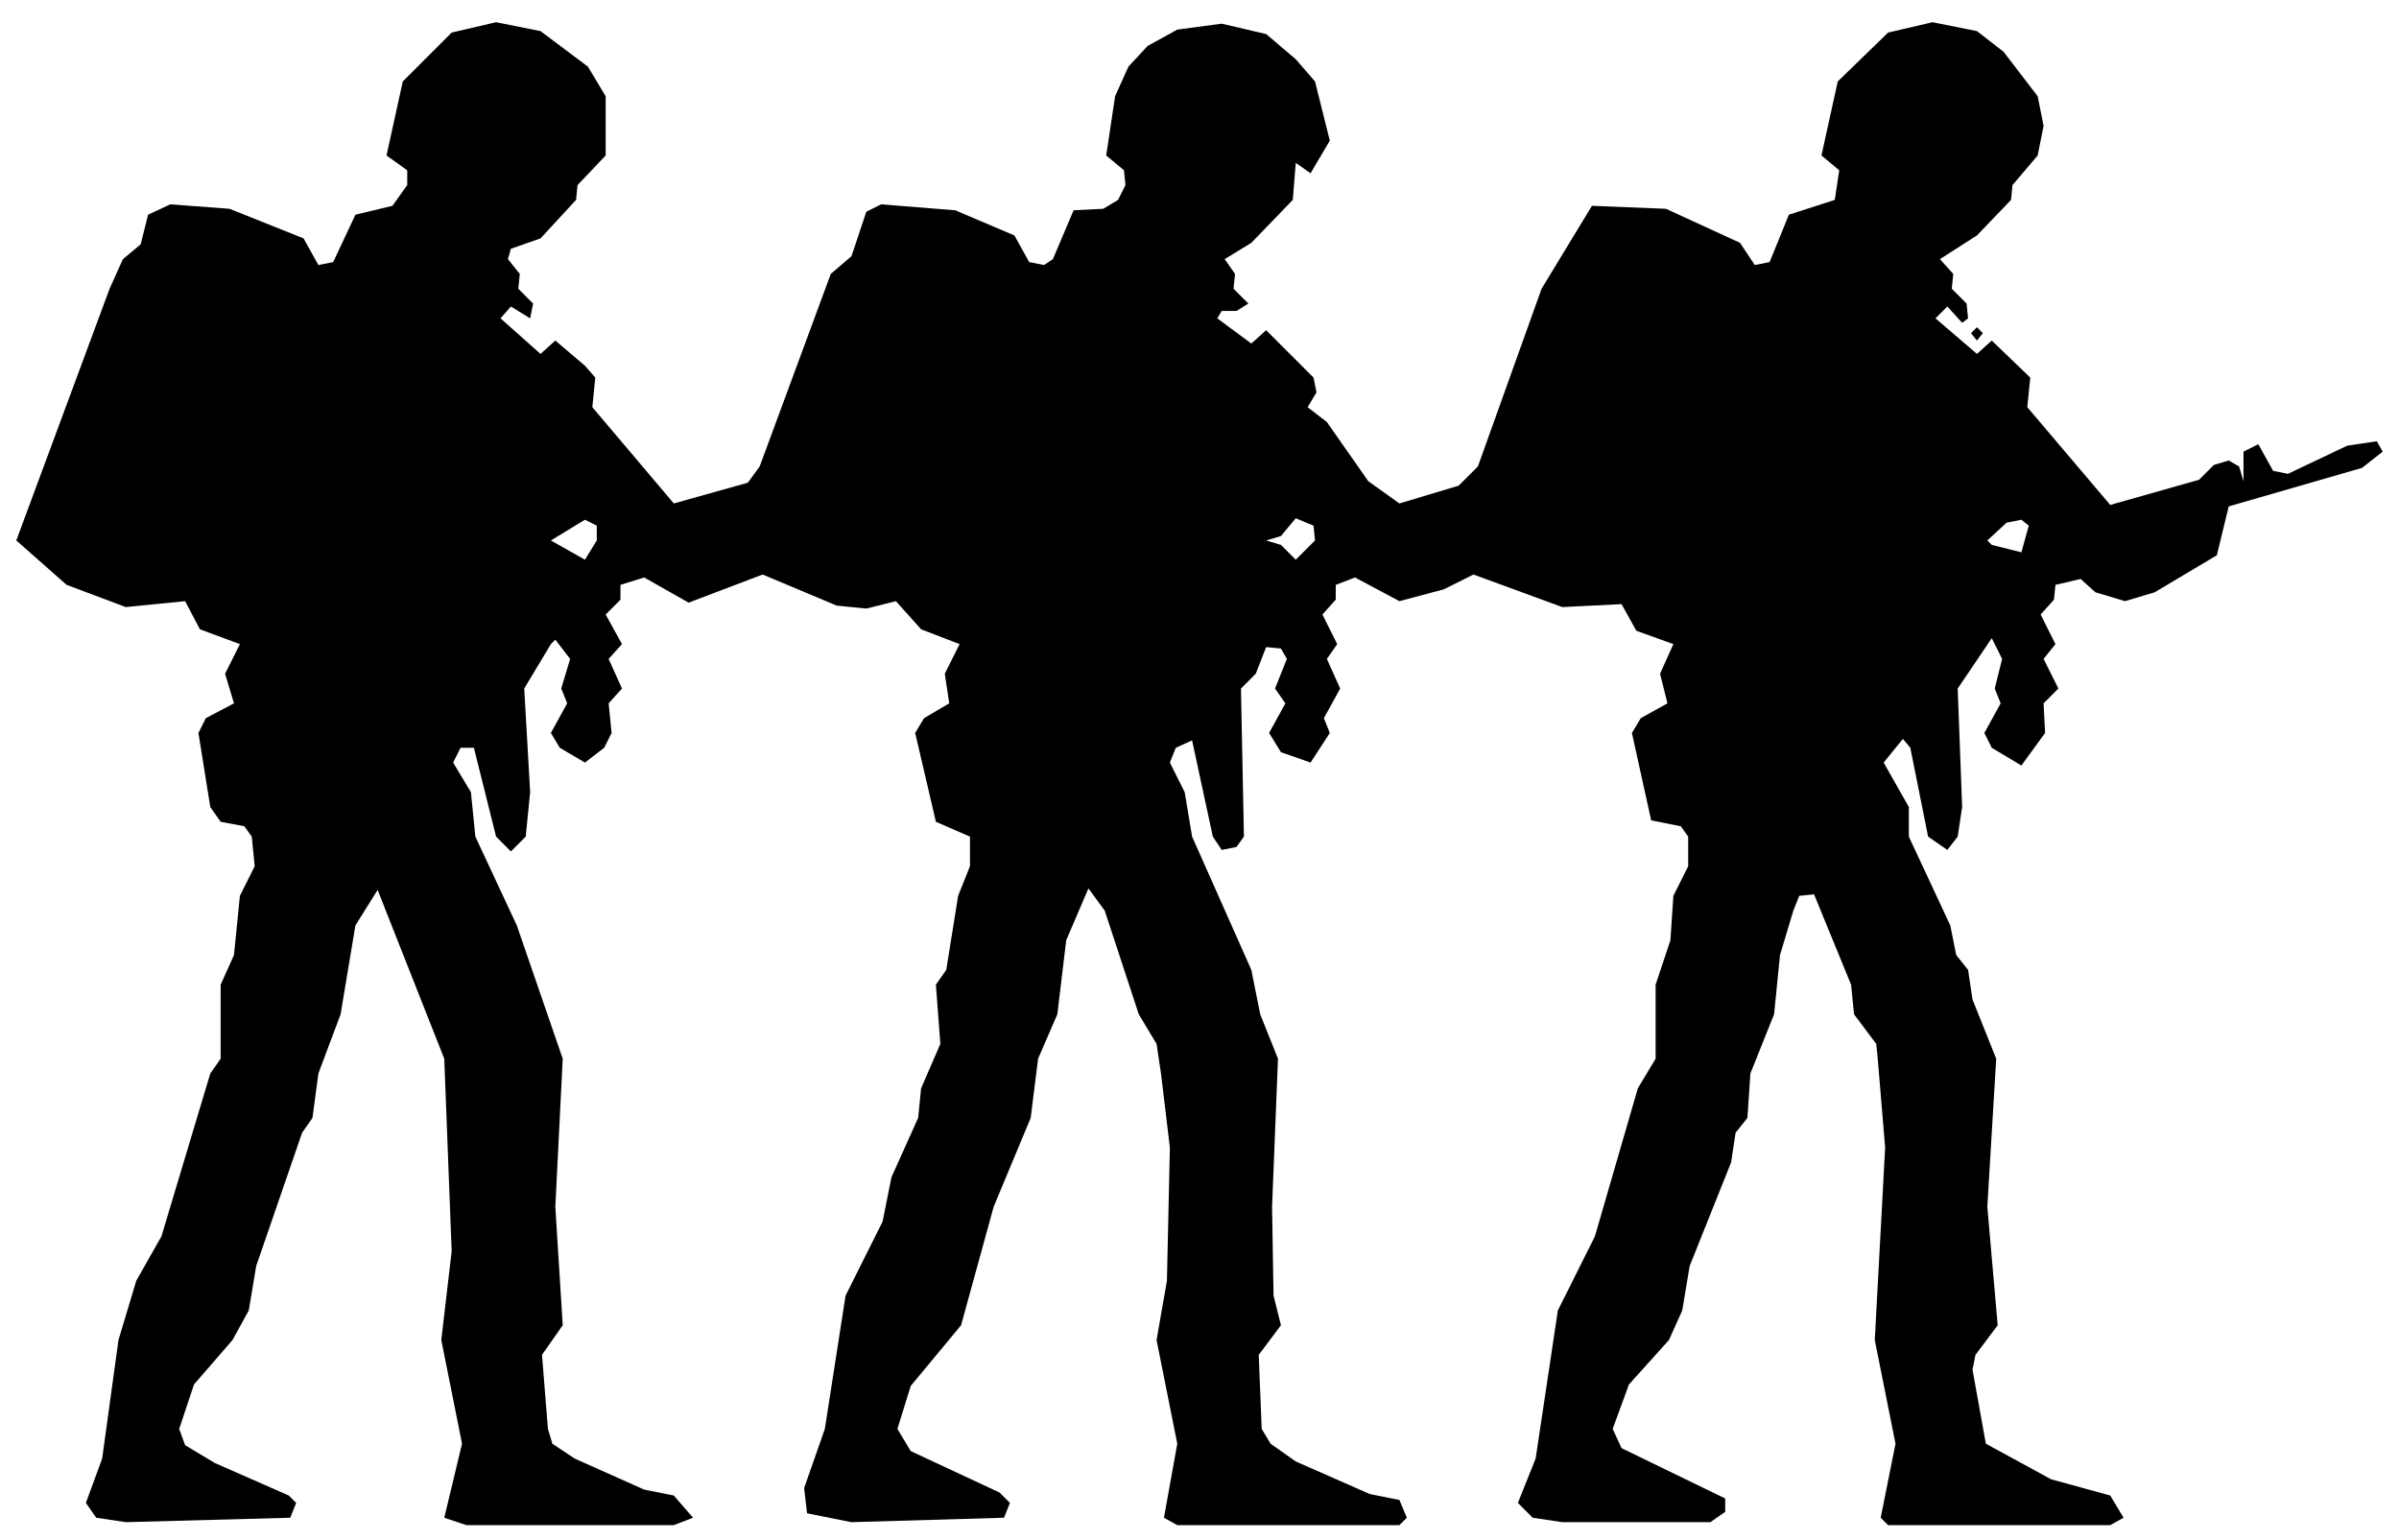
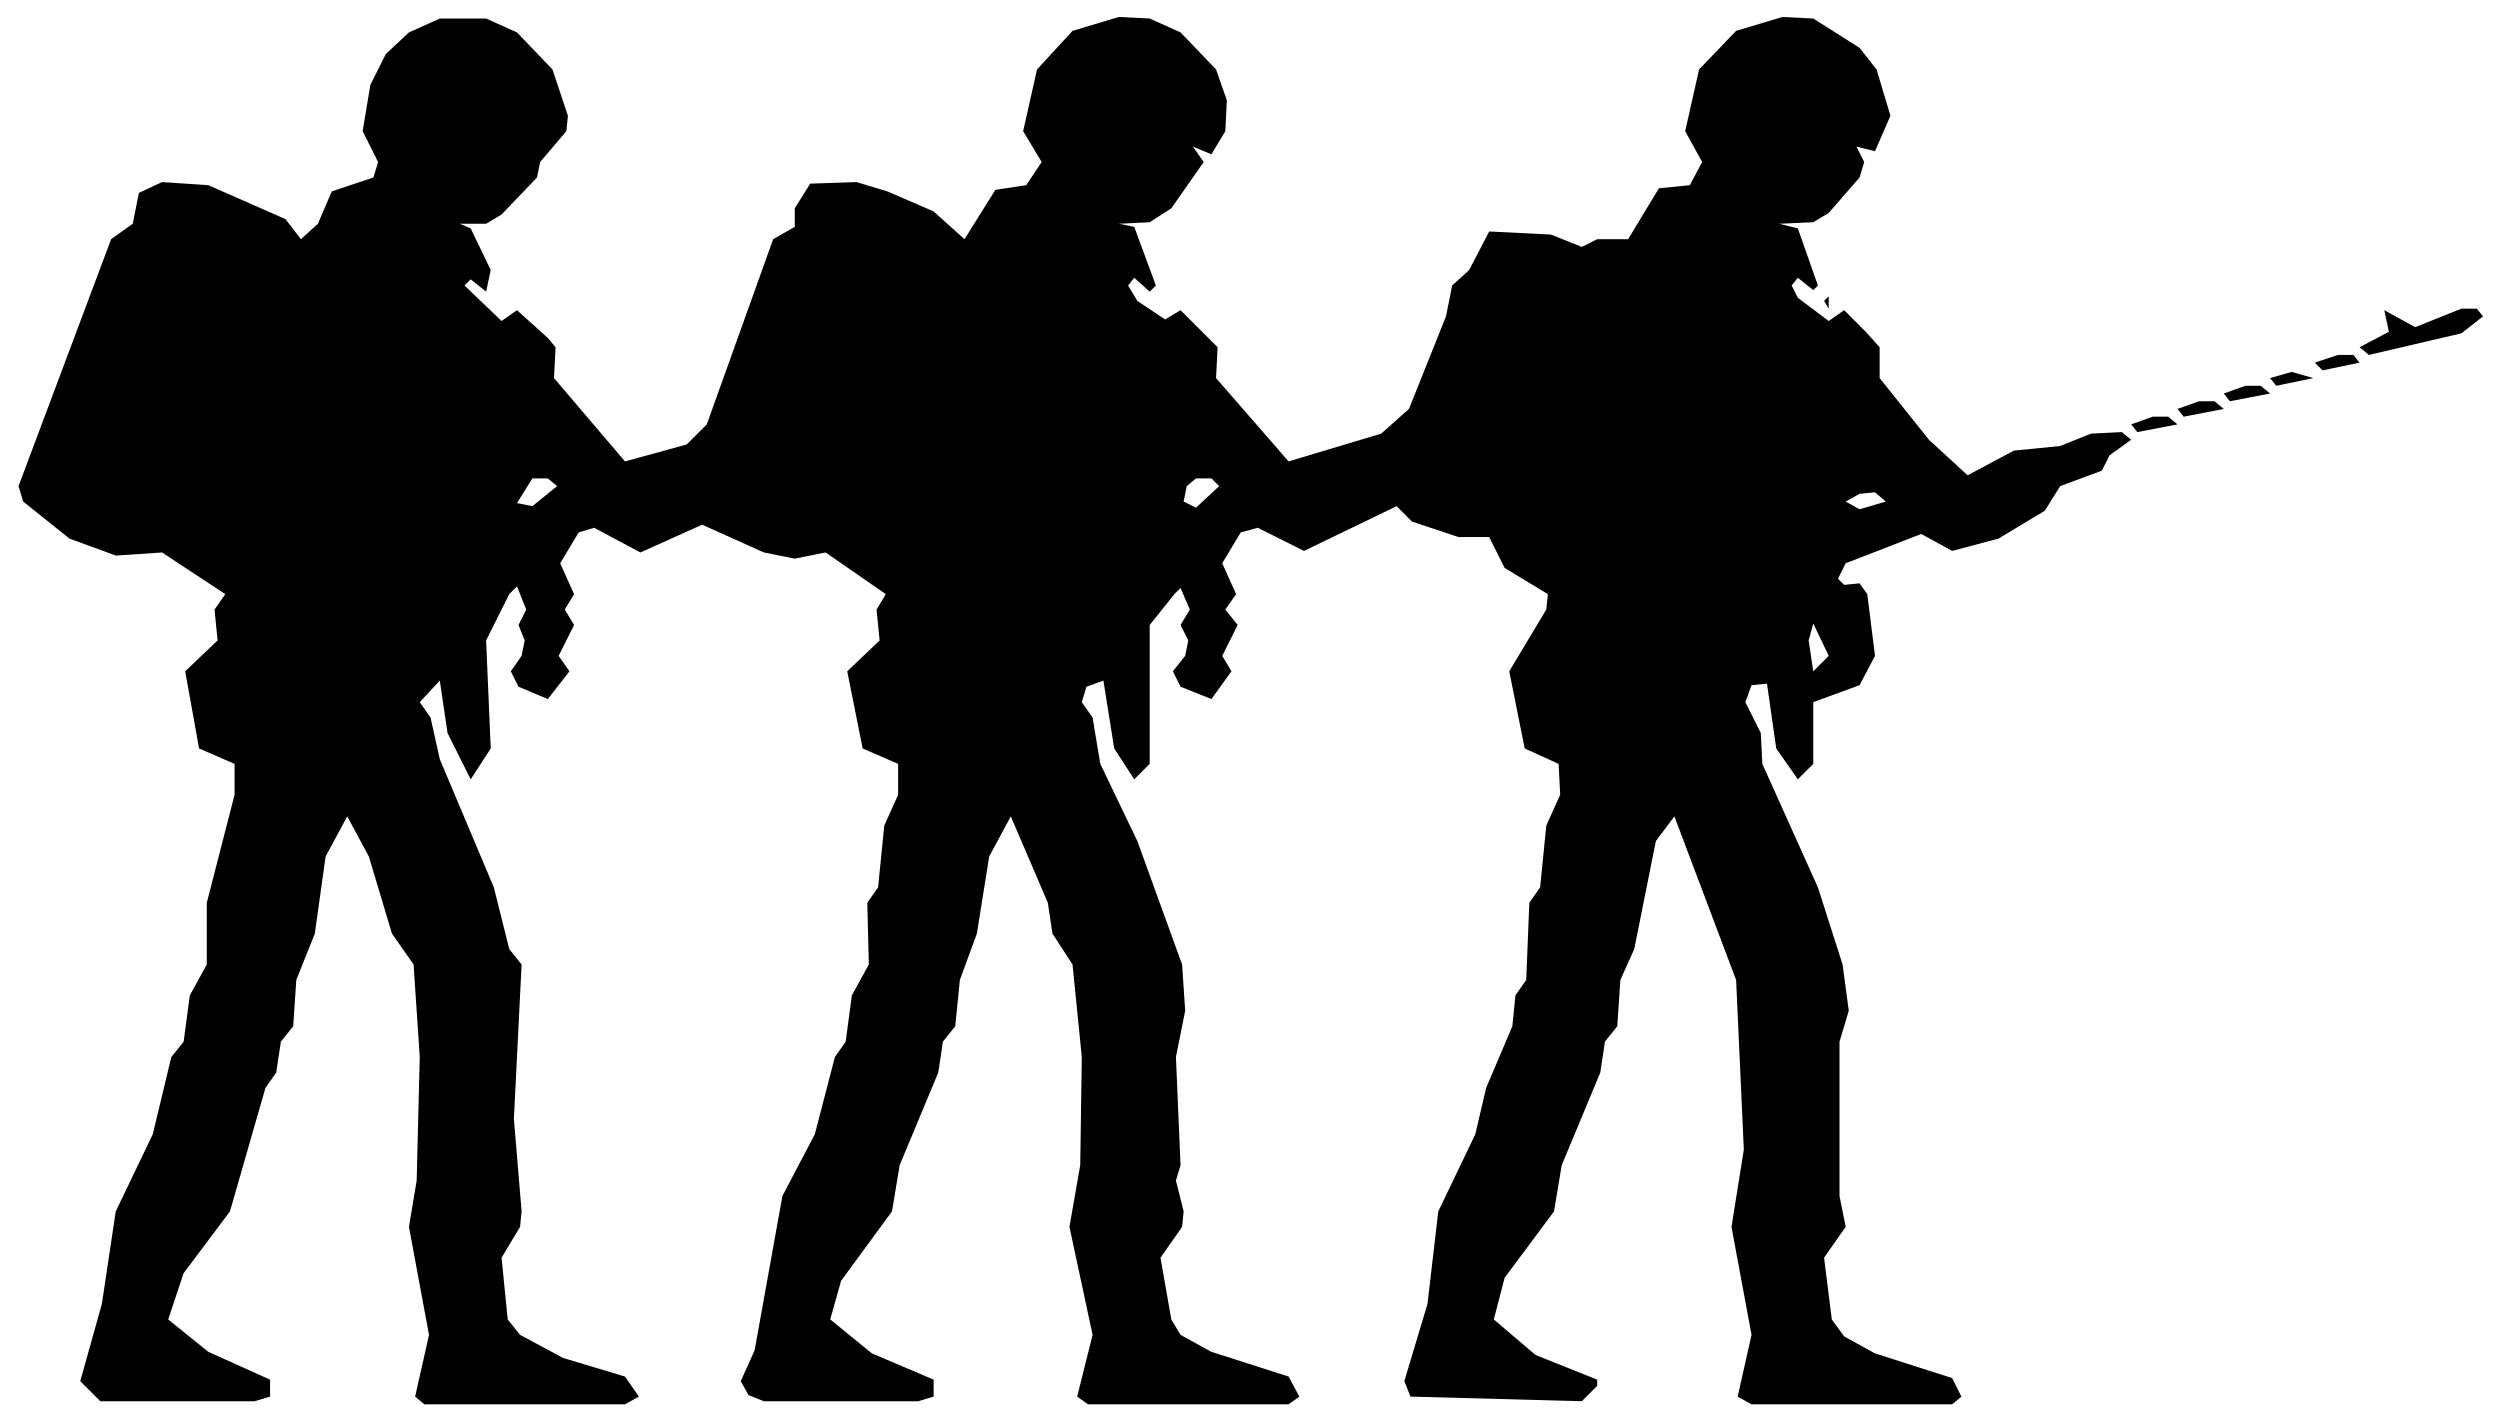
- <svg xmlns="http://www.w3.org/2000/svg" viewBox="0 0 162 104" width="162" height="104" fill="currentColor" fill-rule="evenodd">
-   <path d="M6.5 102.5L8.5 102.8L19.6 102.5L20 101.5L19.5 101L14.5 98.8L12.5 97.6L12.1 96.5L13.1 93.5L15.7 90.5L16.8 88.5L17.3 85.5L20.4 76.5L21.1 75.5L21.5 72.5L23 68.5L24 62.5L25.5 60.1L30 71.5L30.5 84.5L29.8 90.5L31.2 97.5L30 102.5L31.5 103L45.5 103L46.8 102.5L45.5 101L43.5 100.6L38.8 98.5L37.3 97.5L37 96.5L36.6 91.5L38 89.5L37.5 81.5L38 71.5L34.9 62.5L32.1 56.5L31.8 53.5L30.6 51.5L31.1 50.5L32 50.5L33.5 56.5L34.5 57.5L35.5 56.5L35.8 53.5L35.4 46.5L37.2 43.5L37.5 43.2L38.5 44.5L37.9 46.5L38.3 47.5L37.2 49.5L37.8 50.5L39.5 51.5L40.8 50.5L41.3 49.5L41.1 47.5L42 46.5L41.1 44.5L42 43.5L40.9 41.5L41.9 40.5L41.9 39.5L43.5 39L46.5 40.7L51.5 38.8L56.5 40.9L58.5 41.1L60.5 40.6L62.2 42.5L64.8 43.5L63.8 45.5L64.1 47.5L62.4 48.5L61.8 49.5L63.2 55.5L65.5 56.5L65.5 58.5L64.7 60.5L63.9 65.5L63.2 66.5L63.5 70.5L62.2 73.5L62 75.5L60.2 79.5L59.6 82.5L57.1 87.5L55.7 96.5L54.3 100.5L54.5 102.2L57.5 102.8L67.8 102.5L68.2 101.5L67.5 100.8L61.5 98L60.6 96.5L61.5 93.6L64.9 89.5L67.1 81.5L69.6 75.5L70.1 71.5L71.4 68.5L72 63.5L73.5 60L74.6 61.5L76.9 68.5L78.1 70.5L78.4 72.5L79 77.5L78.8 86.5L78.1 90.5L79.5 97.5L78.6 102.5L79.5 103L94.5 103L95 102.5L94.5 101.3L92.5 100.9L87.5 98.7L85.8 97.5L85.2 96.5L85 91.5L86.5 89.5L86 87.5L85.9 81.5L86.3 71.5L85.1 68.5L84.5 65.5L80.5 56.5L80 53.5L79 51.5L79.4 50.5L80.5 50L81.9 56.5L82.5 57.4L83.5 57.2L84 56.5L83.8 46.5L84.8 45.5L85.5 43.7L86.5 43.8L86.9 44.5L86.1 46.5L86.8 47.5L85.7 49.5L86.5 50.8L88.5 51.5L89.8 49.5L89.4 48.5L90.5 46.5L89.6 44.5L90.3 43.5L89.3 41.5L90.2 40.5L90.2 39.5L91.5 39L94.5 40.6L97.5 39.8L99.5 38.8L105.5 41L109.5 40.8L110.5 42.6L113 43.5L112.1 45.5L112.6 47.5L110.8 48.5L110.2 49.5L111.5 55.4L113.5 55.8L114 56.5L114 58.5L113 60.5L112.8 63.5L111.8 66.5L111.8 71.5L110.6 73.5L107.7 83.5L105.2 88.5L103.7 98.5L102.5 101.5L103.5 102.5L105.5 102.8L115.5 102.8L116.5 102.1L116.5 101.2L109.5 97.8L108.9 96.5L110 93.5L112.7 90.5L113.6 88.5L114.1 85.5L116.9 78.5L117.2 76.5L118 75.5L118.2 72.5L119.8 68.5L120.2 64.5L121.1 61.5L121.5 60.5L122.5 60.4L125 66.5L125.2 68.5L126.7 70.5L126.8 71.5L127.3 77.5L126.6 90.5L128 97.5L127 102.5L127.5 103L142.5 103L143.4 102.5L142.5 101L138.5 99.9L134.1 97.5L133.2 92.5L133.4 91.5L134.9 89.5L134.2 81.5L134.8 71.5L133.2 67.5L132.9 65.5L132.1 64.5L131.7 62.5L128.9 56.5L128.9 54.5L127.2 51.5L128.5 49.9L129 50.5L130.2 56.5L131.5 57.4L132.2 56.5L132.5 54.5L132.2 46.5L134.5 43.1L135.2 44.5L134.7 46.5L135.1 47.5L134 49.5L134.5 50.5L136.5 51.7L138.1 49.5L138 47.5L139 46.5L138 44.5L138.8 43.5L137.8 41.5L138.7 40.5L138.8 39.5L140.5 39.1L141.5 40L143.5 40.6L145.5 40L149.7 37.5L150.5 34.2L159.5 31.6L160.9 30.5L160.5 29.8L158.5 30.1L154.5 32L153.5 31.8L152.5 30L151.5 30.5L151.5 32.5L151.2 31.5L150.5 31.1L149.5 31.4L148.5 32.4L142.5 34.1L136.9 27.5L137.1 25.5L134.5 23L133.5 23.9L130.7 21.5L131.5 20.7L132.5 21.8L132.9 21.5L132.8 20.5L131.8 19.5L131.9 18.5L131 17.5L133.5 15.9L135.8 13.5L135.9 12.5L137.6 10.5L138 8.5L137.6 6.5L135.3 3.5L133.5 2.1L130.5 1.5L127.5 2.2L124.1 5.5L123 10.5L124.2 11.5L123.9 13.5L120.8 14.5L119.5 17.7L118.5 17.9L117.5 16.4L112.5 14.1L107.5 13.9L104.1 19.5L99.8 31.5L98.5 32.8L94.5 34L92.4 32.5L89.6 28.5L88.3 27.5L88.9 26.5L88.7 25.5L85.5 22.3L84.5 23.2L82.2 21.5L82.5 21L83.5 21L84.3 20.5L83.3 19.5L83.4 18.5L82.7 17.5L84.5 16.4L87.3 13.5L87.5 11L88.5 11.7L89.8 9.5L88.8 5.5L87.5 4L85.5 2.3L82.5 1.6L79.5 2L77.5 3.1L76.2 4.5L75.3 6.5L74.7 10.5L75.9 11.5L76 12.5L75.5 13.5L74.5 14.1L72.5 14.2L71.1 17.5L70.5 17.9L69.5 17.7L68.5 15.9L64.5 14.2L59.5 13.8L58.5 14.3L57.5 17.3L56.1 18.5L51.3 31.5L50.5 32.6L45.5 34L40 27.5L40.2 25.5L39.5 24.7L37.5 23L36.5 23.9L33.8 21.5L34.5 20.7L35.8 21.5L36 20.5L35 19.5L35.1 18.5L34.3 17.5L34.5 16.8L36.5 16.1L38.9 13.5L39 12.5L40.9 10.5L40.9 6.5L39.7 4.5L36.5 2.1L33.5 1.5L30.5 2.2L27.2 5.5L26.1 10.5L27.5 11.5L27.5 12.5L26.5 13.9L24 14.5L22.5 17.7L21.5 17.9L20.5 16.1L15.5 14.1L11.5 13.8L10 14.5L9.5 16.5L8.3 17.5L7.4 19.5L1.1 36.5L4.5 39.5L8.5 41L12.5 40.6L13.5 42.5L16.2 43.5L15.2 45.5L15.8 47.5L13.9 48.5L13.4 49.5L14.2 54.5L14.9 55.5L16.5 55.8L17 56.5L17.2 58.5L16.2 60.5L15.8 64.5L14.9 66.5L14.9 71.5L14.2 72.5L10.9 83.5L9.2 86.5L8 90.5L6.9 98.5L5.8 101.5ZM39.5 37.8L37.2 36.5L39.5 35.1L40.3 35.5L40.3 36.5ZM87.5 37.8L86.5 36.8L85.5 36.5L86.5 36.2L87.5 35L88.7 35.5L88.8 36.5ZM134.5 36.8L134.2 36.5L135.5 35.3L136.5 35.1L137 35.5L136.5 37.3ZM133.5 23L133.9 22.5L133.5 22.1L133.1 22.5Z" />
+ <svg xmlns="http://www.w3.org/2000/svg" viewBox="0 0 162 92" width="162" height="92" fill="currentColor" fill-rule="evenodd">
+   <path d="M6.5 90.8L16.5 90.8L17.5 90.5L17.5 89.4L13.5 87.6L10.9 85.5L11.9 82.5L14.9 78.5L17.2 70.5L17.9 69.5L18.2 67.5L19 66.5L19.2 63.5L20.4 60.5L21.1 55.5L22.5 52.9L23.9 55.5L25.4 60.5L26.8 62.5L27.2 68.5L27 76.5L26.5 79.5L27.8 86.5L26.9 90.5L27.5 91L40.5 91L41.4 90.5L40.5 89.2L36.5 88L33.7 86.5L32.9 85.5L32.5 81.5L33.7 79.5L33.8 78.5L33.3 72.5L33.8 62.5L33 61.5L32 57.5L28.5 49.2L27.9 46.5L27.2 45.5L28.5 44.1L29 47.5L30.5 50.5L31.8 48.5L31.5 41.5L33 38.5L33.5 38L34.1 39.5L33.6 40.5L34 41.5L33.8 42.5L33.1 43.5L33.6 44.5L35.5 45.3L36.9 43.5L36.2 42.5L37.2 40.5L36.6 39.5L37.2 38.5L36.3 36.5L37.5 34.5L38.5 34.2L41.5 35.8L45.5 34L49.5 35.8L51.5 36.2L53.5 35.8L57.4 38.5L56.8 39.5L57 41.5L54.9 43.5L55.9 48.5L58.2 49.5L58.2 51.5L57.3 53.5L56.9 57.5L56.2 58.5L56.3 62.5L55.2 64.5L54.8 67.5L54.1 68.5L52.8 73.5L50.7 77.5L48.9 87.5L48 89.5L48.5 90.4L49.5 90.8L59.5 90.8L60.5 90.5L60.5 89.4L56.5 87.7L53.8 85.5L54.5 83L57.8 78.5L58.3 75.5L60.8 69.5L61.1 67.5L61.9 66.5L62.2 63.5L63.3 60.5L64.1 55.5L65.5 52.9L67.9 58.5L68.2 60.5L69.5 62.5L70.1 68.5L70 75.5L69.3 79.5L70.8 86.5L69.8 90.5L70.5 91L83.5 91L84.2 90.5L83.5 89.2L78.5 87.6L76.5 86.5L75.9 85.5L75.2 81.5L76.6 79.5L76.7 78.5L76.2 76.5L76.5 75.5L76.2 68.5L76.8 65.5L76.6 62.5L73.7 54.5L71.3 49.5L70.8 46.5L70.1 45.5L70.4 44.5L71.5 44.1L72.2 48.5L73.5 50.5L74.5 49.5L74.5 40.5L76.1 38.5L76.5 38.1L77.1 39.5L76.5 40.5L77 41.5L76.8 42.5L76 43.5L76.5 44.5L78.5 45.3L79.8 43.5L79.2 42.5L80.2 40.5L79.4 39.5L80.1 38.5L79.2 36.5L80.4 34.5L81.5 34.2L84.5 35.7L90.5 32.8L91.5 33.8L94.5 34.8L96.5 34.8L97.5 36.8L100.3 38.5L100.2 39.5L97.8 43.5L98.8 48.5L101 49.5L101.1 51.5L100.2 53.5L99.8 57.5L99.1 58.5L98.9 63.5L98.2 64.5L98 66.5L96.3 70.5L95.6 73.5L93.2 78.5L92.5 84.5L91 89.5L91.4 90.5L102.5 90.8L103.5 89.8L103.5 89.4L99.5 87.8L96.8 85.5L97.5 82.8L100.7 78.5L101.2 75.5L103.7 69.5L104 67.5L104.8 66.5L105 63.5L105.9 61.5L107.3 54.5L108.5 52.9L112.5 63.5L113 74.5L112.2 79.5L113.5 86.5L112.6 90.5L113.5 91L126.5 91L127.1 90.5L126.5 89.3L121.5 87.7L119.5 86.6L118.7 85.5L118.2 81.5L119.6 79.5L119.2 77.5L119.2 67.5L119.8 65.5L119.4 62.5L117.8 57.5L114.2 49.5L114.1 47.5L113.1 45.5L113.5 44.4L114.5 44.3L115.1 48.5L116.5 50.5L117.5 49.5L117.5 45.5L120.5 44.4L121.5 42.5L121 38.5L120.5 37.8L119.5 37.9L119.1 37.5L119.6 36.5L124.5 34.6L126.5 35.7L129.5 34.9L132.5 33.1L133.5 31.5L136.2 30.5L136.7 29.5L138.1 28.5L137.5 28L135.5 28.1L133.5 28.9L130.5 29.2L127.5 30.8L125 28.5L121.8 24.5L121.8 22.5L120.9 21.5L119.5 20.1L118.5 20.8L116.5 19.3L116.1 18.5L116.5 18L117.5 18.8L117.8 18.5L116.5 14.8L115.3 14.5L117.5 14.4L118.5 13.8L120.5 11.5L120.8 10.5L120.3 9.5L121.5 9.8L122.5 7.5L121.6 4.5L120.5 3.1L117.5 1.2L115.5 1.1L112.5 2L110.1 4.5L109.2 8.5L110.3 10.5L109.5 12L107.5 12.2L105.5 15.5L103.5 15.5L102.5 16L100.5 15.2L96.5 15L95.2 17.5L94.1 18.5L93.7 20.5L91.3 26.5L89.5 28.1L83.5 29.9L78.8 24.5L78.9 22.5L76.5 20.1L75.5 20.7L73.7 19.5L73.1 18.5L73.5 18L74.5 18.9L74.9 18.5L73.5 14.7L72.5 14.5L74.5 14.4L75.9 13.5L78 10.5L77.3 9.5L78.5 10L79.4 8.5L79.5 6.5L78.8 4.5L76.5 2.1L74.5 1.2L72.5 1.1L69.5 2L67.2 4.5L66.3 8.5L67.5 10.5L66.5 12L64.5 12.3L62.5 15.5L60.5 13.7L57.5 12.4L55.5 11.8L52.5 11.9L51.5 13.5L51.5 14.7L50.1 15.5L45.8 27.5L44.5 28.8L40.5 29.9L35.9 24.5L36 22.5L35.5 21.9L33.5 20.1L32.5 20.8L30.1 18.5L30.5 18.1L31.5 18.9L31.8 17.5L30.5 14.8L29.8 14.5L31.5 14.5L32.5 13.9L34.8 11.5L35 10.5L36.7 8.5L36.8 7.5L35.8 4.5L33.5 2.1L31.5 1.2L28.5 1.2L26.5 2.1L25 3.5L24 5.5L23.5 8.5L24.5 10.5L24.2 11.5L21.5 12.4L20.6 14.5L19.5 15.5L18.5 14.2L13.5 12L10.5 11.8L9 12.5L8.6 14.5L7.2 15.5L1.2 31.5L1.5 32.5L4.5 34.9L7.5 36L10.5 35.8L14.6 38.5L13.9 39.5L14.1 41.5L12 43.5L12.9 48.5L15.2 49.5L15.2 51.5L13.4 58.5L13.4 62.5L12.3 64.5L11.9 67.5L11.1 68.5L9.9 73.5L7.5 78.5L6.6 84.5L5.2 89.5ZM117.5 43.5L117.2 41.5L117.5 40.4L118.5 42.5ZM33.5 32.6L34.5 31L35.5 31L36.1 31.5L34.5 32.8ZM77.5 32.9L76.7 32.5L76.9 31.5L77.5 31L78.5 31L79 31.5ZM120.5 33L119.6 32.5L120.5 32L121.5 31.9L122.2 32.5ZM138.5 28L141.1 27.5L140.5 27L139.5 27L138.1 27.5ZM141.5 27L144.1 26.5L143.5 26L142.5 26L141.1 26.5ZM144.5 26L147.1 25.5L146.5 25L145.5 25L144.1 25.5ZM147.5 25L149.9 24.5L148.5 24.1L147.1 24.5ZM150.5 24L152.9 23.5L152.5 23L151.5 23L150 23.5ZM153.5 23L159.5 21.6L160.9 20.5L160.5 20L159.5 20L156.5 21.2L154.5 20.1L154.8 21.5L152.9 22.5ZM118.5 20L118.5 19.2L118.2 19.5Z" />
</svg>
